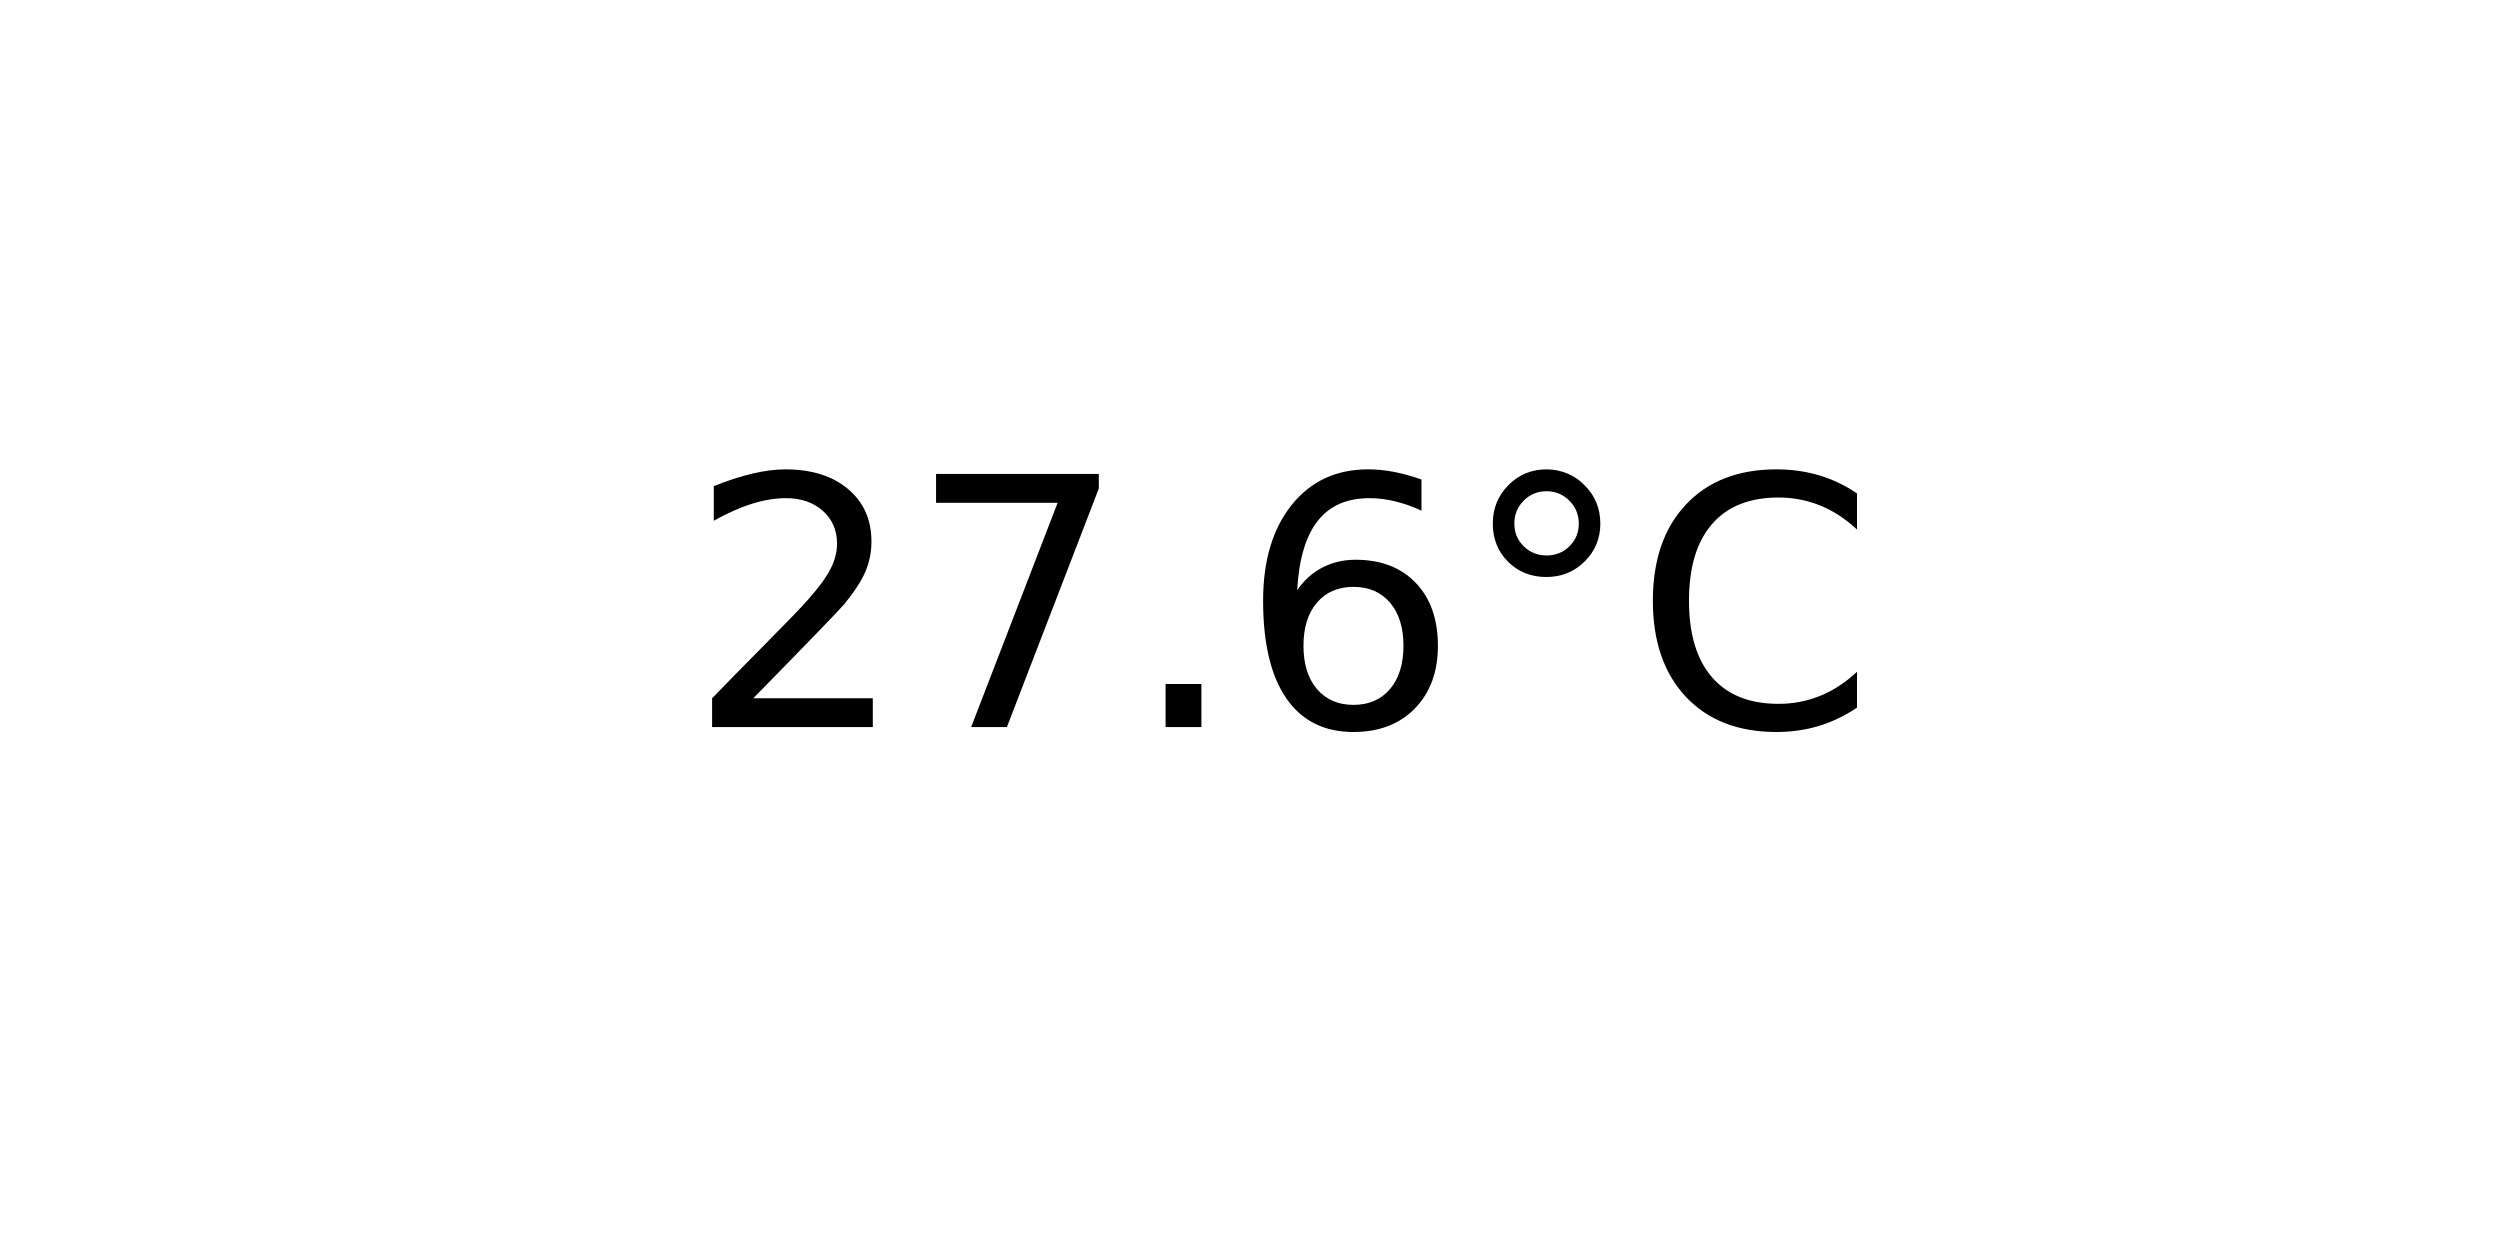
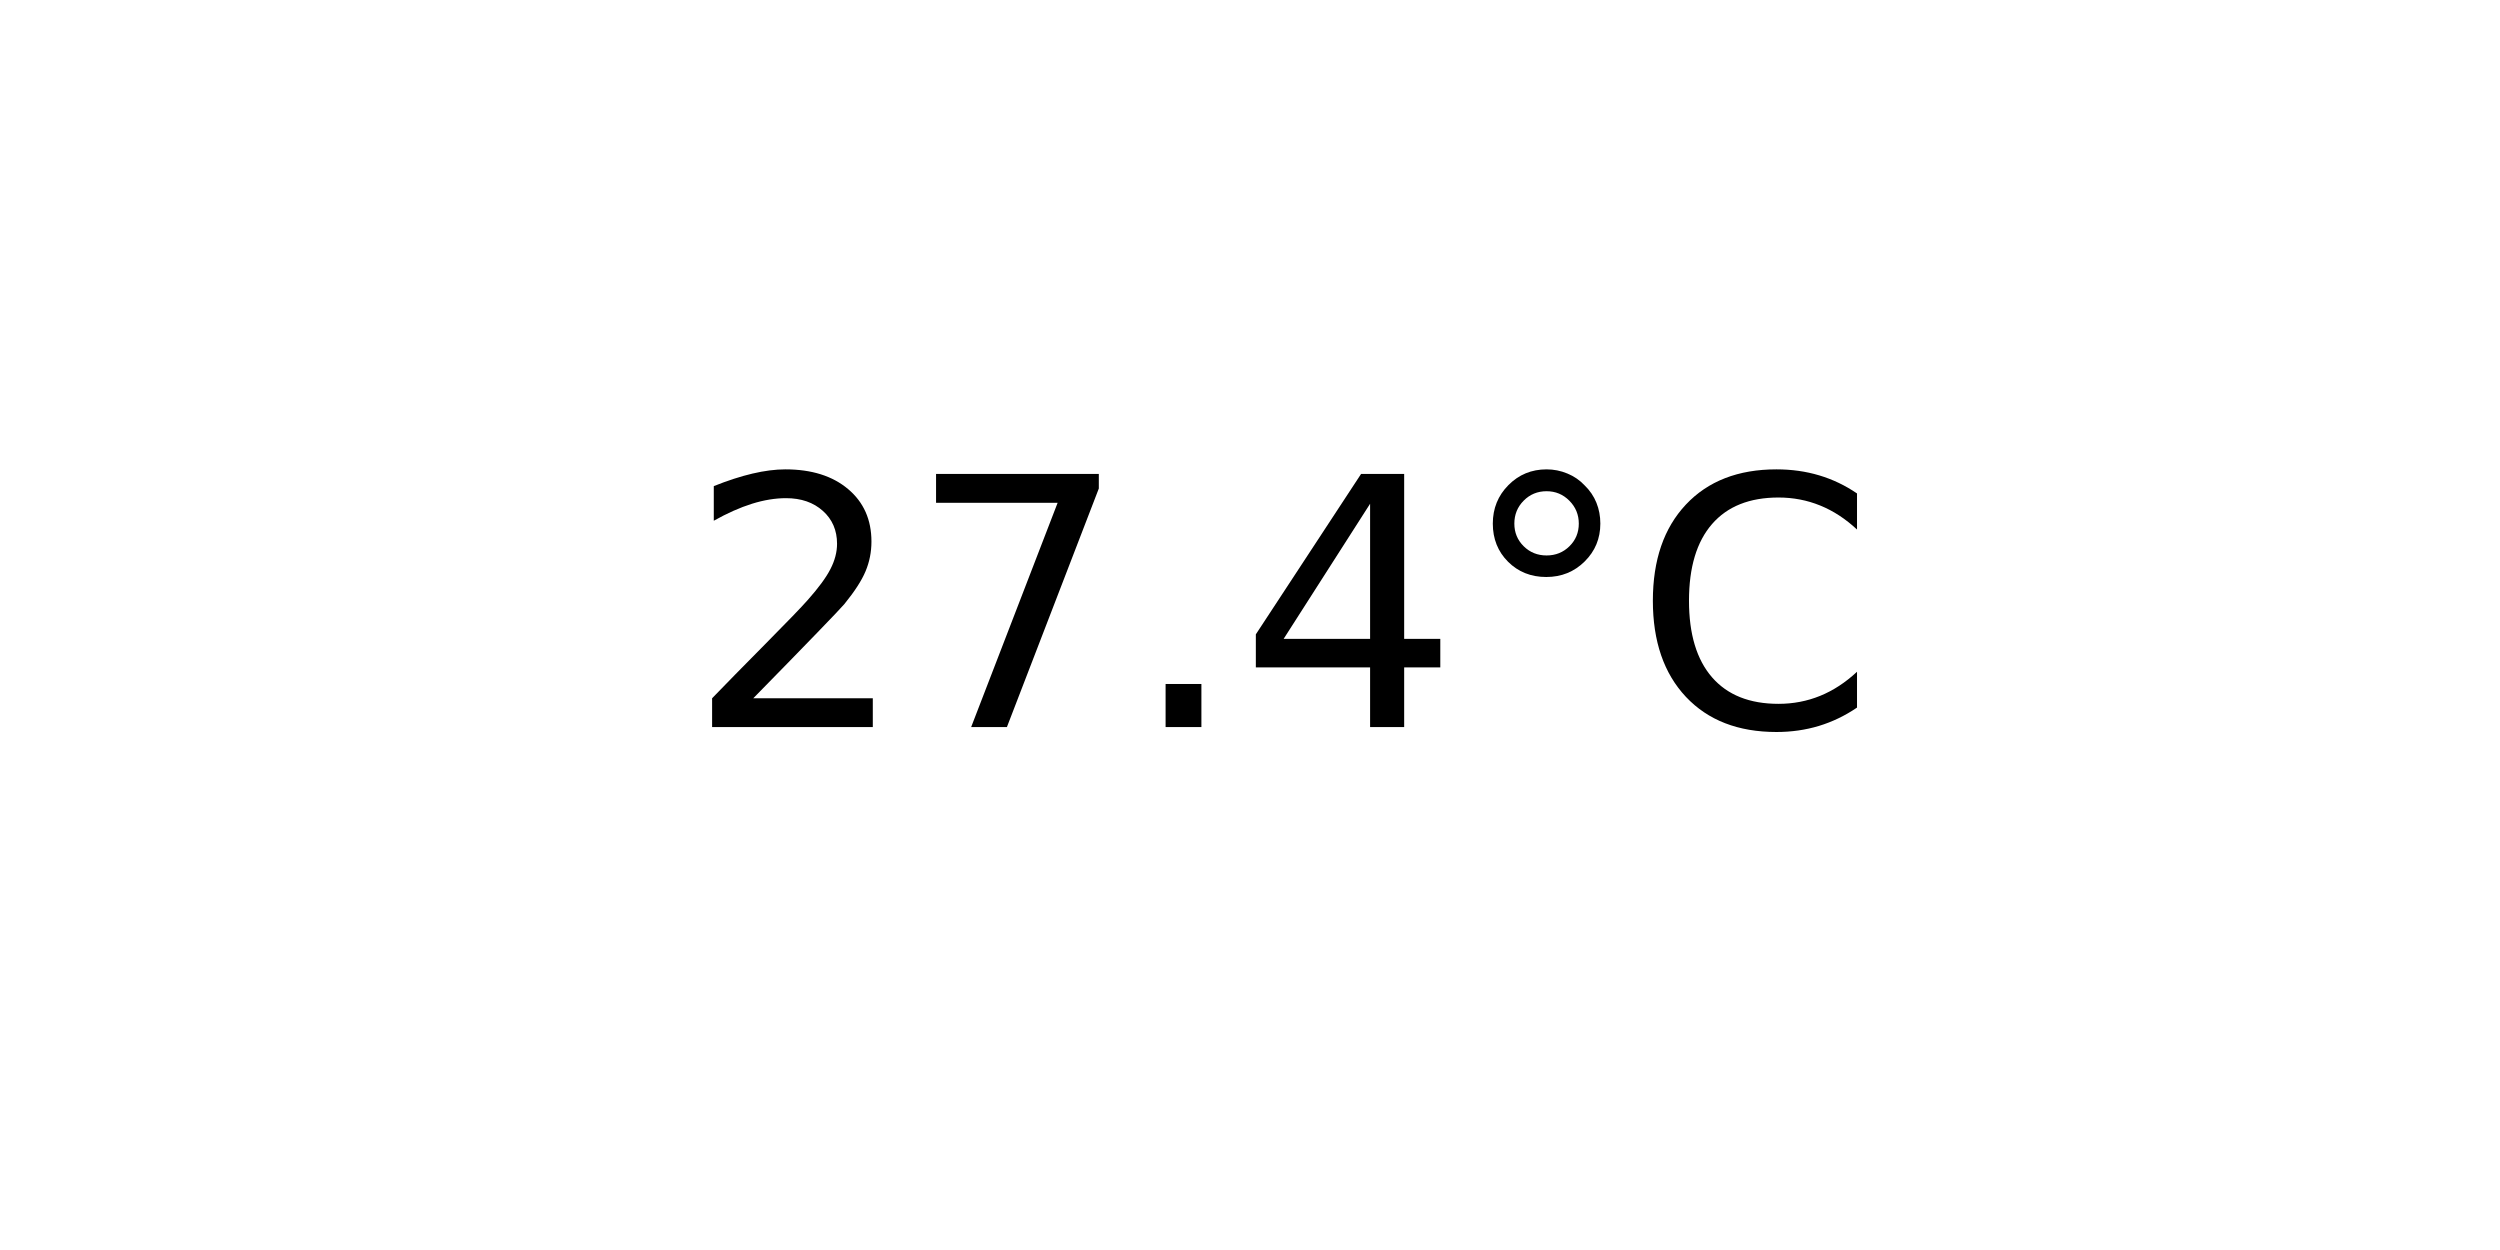
<svg xmlns="http://www.w3.org/2000/svg" xmlns:xlink="http://www.w3.org/1999/xlink" width="72pt" height="36pt" viewBox="0 0 72 36" version="1.1">
  <defs>
    <style type="text/css">*{stroke-linejoin: round; stroke-linecap: butt}</style>
  </defs>
  <g id="figure_1">
    <g id="axes_1">
      <g id="text_1">
        <g transform="translate(19.77578 20.93937) scale(0.1 -0.1)">
          <defs>
            <path id="DejaVuSans-32" d="M 1228 531  L 3431 531  L 3431 0  L 469 0  L 469 531  Q 828 903 1448 1529  Q 2069 2156 2228 2338  Q 2531 2678 2651 2914  Q 2772 3150 2772 3378  Q 2772 3750 2511 3984  Q 2250 4219 1831 4219  Q 1534 4219 1204 4116  Q 875 4013 500 3803  L 500 4441  Q 881 4594 1212 4672  Q 1544 4750 1819 4750  Q 2544 4750 2975 4387  Q 3406 4025 3406 3419  Q 3406 3131 3298 2873  Q 3191 2616 2906 2266  Q 2828 2175 2409 1742  Q 1991 1309 1228 531  z " transform="scale(0.015625)" />
            <path id="DejaVuSans-37" d="M 525 4666  L 3525 4666  L 3525 4397  L 1831 0  L 1172 0  L 2766 4134  L 525 4134  L 525 4666  z " transform="scale(0.015625)" />
            <path id="DejaVuSans-2e" d="M 684 794  L 1344 794  L 1344 0  L 684 0  L 684 794  z " transform="scale(0.015625)" />
-             <path id="DejaVuSans-36" d="M 2113 2584  Q 1688 2584 1439 2293  Q 1191 2003 1191 1497  Q 1191 994 1439 701  Q 1688 409 2113 409  Q 2538 409 2786 701  Q 3034 994 3034 1497  Q 3034 2003 2786 2293  Q 2538 2584 2113 2584  z M 3366 4563  L 3366 3988  Q 3128 4100 2886 4159  Q 2644 4219 2406 4219  Q 1781 4219 1451 3797  Q 1122 3375 1075 2522  Q 1259 2794 1537 2939  Q 1816 3084 2150 3084  Q 2853 3084 3261 2657  Q 3669 2231 3669 1497  Q 3669 778 3244 343  Q 2819 -91 2113 -91  Q 1303 -91 875 529  Q 447 1150 447 2328  Q 447 3434 972 4092  Q 1497 4750 2381 4750  Q 2619 4750 2861 4703  Q 3103 4656 3366 4563  z " transform="scale(0.015625)" />
+             <path id="DejaVuSans-34" d="M 2419 4116  L 825 1625  L 2419 1625  L 2419 4116  z M 2253 4666  L 3047 4666  L 3047 1625  L 3713 1625  L 3713 1100  L 3047 1100  L 3047 0  L 2419 0  L 2419 1100  L 313 1100  L 313 1709  L 2253 4666  z " transform="scale(0.015625)" />
            <path id="DejaVuSans-b0" d="M 1600 4347  Q 1350 4347 1178 4173  Q 1006 4000 1006 3750  Q 1006 3503 1178 3333  Q 1350 3163 1600 3163  Q 1850 3163 2022 3333  Q 2194 3503 2194 3750  Q 2194 3997 2020 4172  Q 1847 4347 1600 4347  z M 1600 4750  Q 1800 4750 1984 4673  Q 2169 4597 2303 4453  Q 2447 4313 2519 4134  Q 2591 3956 2591 3750  Q 2591 3338 2302 3052  Q 2013 2766 1594 2766  Q 1172 2766 890 3047  Q 609 3328 609 3750  Q 609 4169 896 4459  Q 1184 4750 1600 4750  z " transform="scale(0.015625)" />
            <path id="DejaVuSans-43" d="M 4122 4306  L 4122 3641  Q 3803 3938 3442 4084  Q 3081 4231 2675 4231  Q 1875 4231 1450 3742  Q 1025 3253 1025 2328  Q 1025 1406 1450 917  Q 1875 428 2675 428  Q 3081 428 3442 575  Q 3803 722 4122 1019  L 4122 359  Q 3791 134 3420 21  Q 3050 -91 2638 -91  Q 1578 -91 968 557  Q 359 1206 359 2328  Q 359 3453 968 4101  Q 1578 4750 2638 4750  Q 3056 4750 3426 4639  Q 3797 4528 4122 4306  z " transform="scale(0.015625)" />
          </defs>
          <use xlink:href="#DejaVuSans-32" />
          <use xlink:href="#DejaVuSans-37" x="63.623" />
          <use xlink:href="#DejaVuSans-2e" x="127.246" />
-           <use xlink:href="#DejaVuSans-36" x="159.033" />
+           <use xlink:href="#DejaVuSans-34" x="159.033" />
          <use xlink:href="#DejaVuSans-b0" x="222.656" />
          <use xlink:href="#DejaVuSans-43" x="272.656" />
        </g>
      </g>
    </g>
  </g>
</svg>
